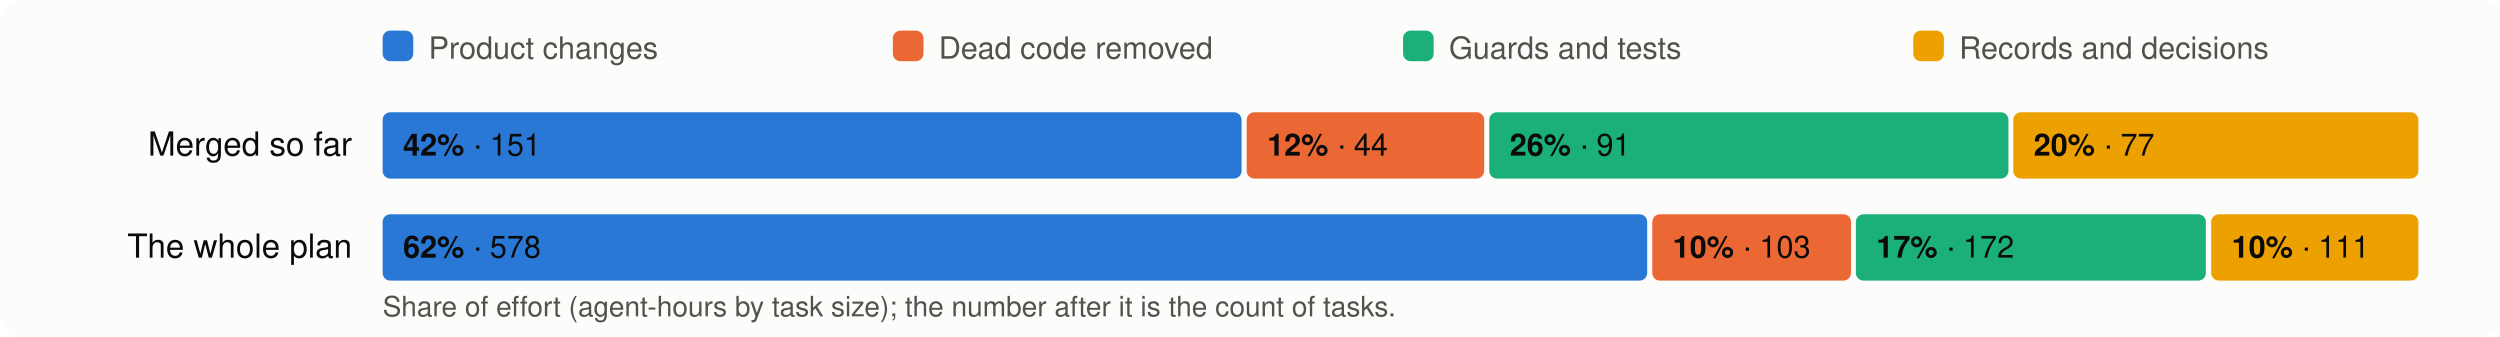
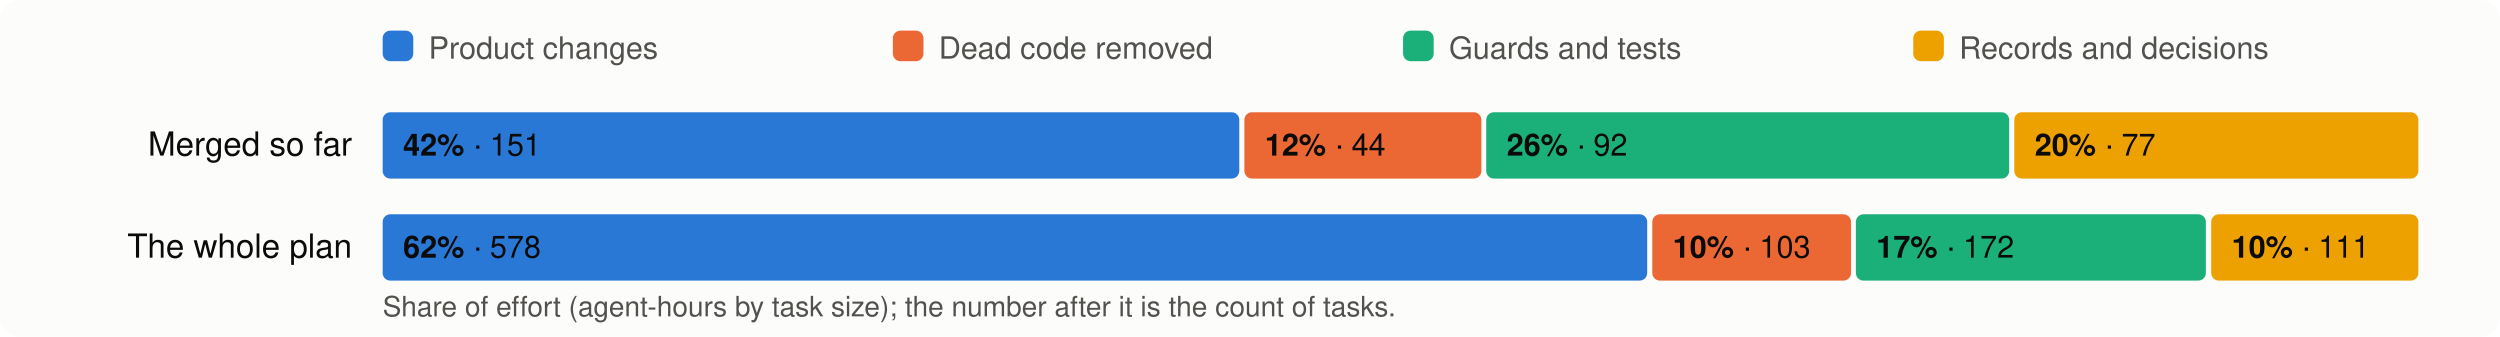
<svg xmlns="http://www.w3.org/2000/svg" viewBox="0 0 980 132" width="980" height="132" font-family="system-ui,-apple-system,Segoe UI,Helvetica,Arial,sans-serif" font-size="13">
  <rect width="980" height="132" rx="8" fill="#fcfcfb" />
  <rect x="150" y="12" width="12" height="12" rx="3" fill="#2a78d6" />
  <text x="168" y="23" fill="#52514e" font-size="12">Product changes</text>
  <rect x="350" y="12" width="12" height="12" rx="3" fill="#eb6834" />
  <text x="368" y="23" fill="#52514e" font-size="12">Dead code removed</text>
  <rect x="550" y="12" width="12" height="12" rx="3" fill="#1baf7a" />
  <text x="568" y="23" fill="#52514e" font-size="12">Guards and tests</text>
  <rect x="750" y="12" width="12" height="12" rx="3" fill="#eda100" />
  <text x="768" y="23" fill="#52514e" font-size="12">Records and decisions</text>
  <text x="138" y="61" text-anchor="end" fill="#0b0b0b">Merged so far</text>
-   <rect x="150.0" y="44" width="336.7" height="26" rx="3" fill="#2a78d6" />
+   <rect x="150.0" y="44" width="335.8" height="26" rx="3" fill="#2a78d6" />
  <text x="158.0" y="61" fill="#0b0b0b" font-size="12">
    <tspan font-weight="600">42%</tspan> · 151</text>
-   <rect x="488.7" y="44" width="93.1" height="26" rx="3" fill="#eb6834" />
-   <text x="496.7" y="61" fill="#0b0b0b" font-size="12">
+   <rect x="487.8" y="44" width="92.9" height="26" rx="3" fill="#eb6834" />
+   <text x="495.8" y="61" fill="#0b0b0b" font-size="12">
    <tspan font-weight="600">12%</tspan> · 44</text>
-   <rect x="583.8" y="44" width="203.5" height="26" rx="3" fill="#1baf7a" />
-   <text x="591.8" y="61" fill="#0b0b0b" font-size="12">
-     <tspan font-weight="600">26%</tspan> · 91</text>
-   <rect x="789.2" y="44" width="158.8" height="26" rx="3" fill="#eda100" />
-   <text x="797.2" y="61" fill="#0b0b0b" font-size="12">
+   <rect x="582.6" y="44" width="205.0" height="26" rx="3" fill="#1baf7a" />
+   <text x="590.6" y="61" fill="#0b0b0b" font-size="12">
+     <tspan font-weight="600">26%</tspan> · 92</text>
+   <rect x="789.6" y="44" width="158.4" height="26" rx="3" fill="#eda100" />
+   <text x="797.6" y="61" fill="#0b0b0b" font-size="12">
    <tspan font-weight="600">20%</tspan> · 77</text>
  <text x="138" y="101" text-anchor="end" fill="#0b0b0b">The whole plan</text>
  <rect x="150.0" y="84" width="495.7" height="26" rx="3" fill="#2a78d6" />
  <text x="158.0" y="101" fill="#0b0b0b" font-size="12">
    <tspan font-weight="600">62%</tspan> · 578</text>
  <rect x="647.7" y="84" width="77.9" height="26" rx="3" fill="#eb6834" />
  <text x="655.7" y="101" fill="#0b0b0b" font-size="12">
    <tspan font-weight="600">10%</tspan> · 103</text>
  <rect x="727.5" y="84" width="137.2" height="26" rx="3" fill="#1baf7a" />
  <text x="735.5" y="101" fill="#0b0b0b" font-size="12">
    <tspan font-weight="600">17%</tspan> · 172</text>
  <rect x="866.8" y="84" width="81.2" height="26" rx="3" fill="#eda100" />
  <text x="874.8" y="101" fill="#0b0b0b" font-size="12">
    <tspan font-weight="600">10%</tspan> · 111</text>
  <text x="150" y="124" fill="#52514e" font-size="11">Share of effort (agent-hours by task size); the number after it is the count of tasks.</text>
</svg>
